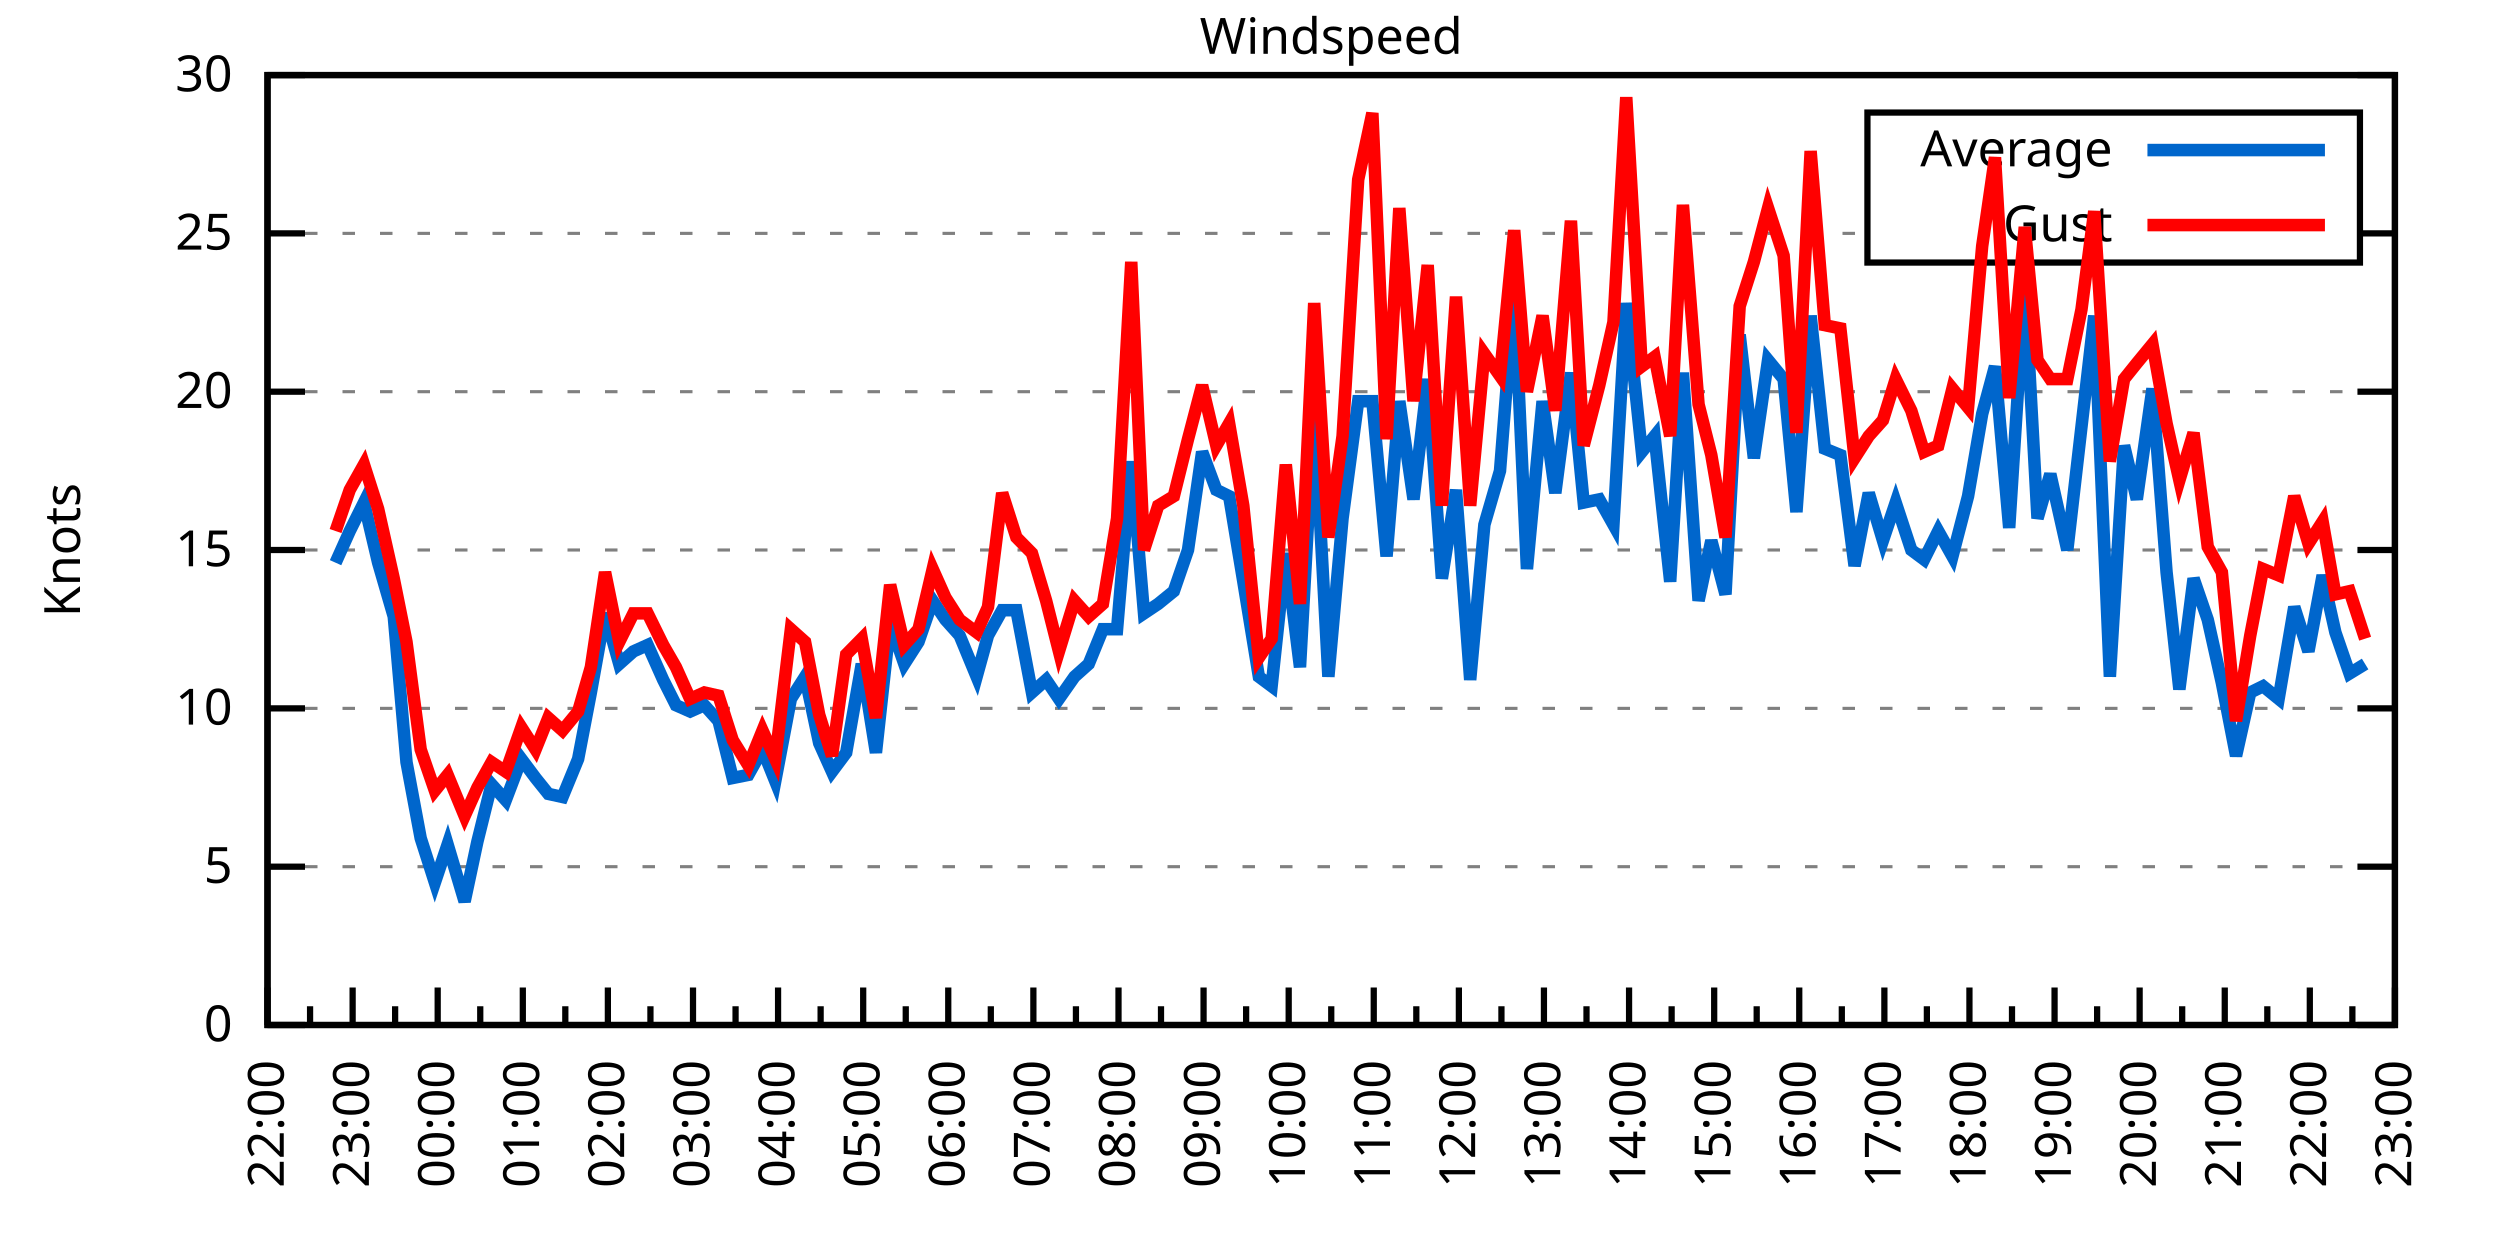
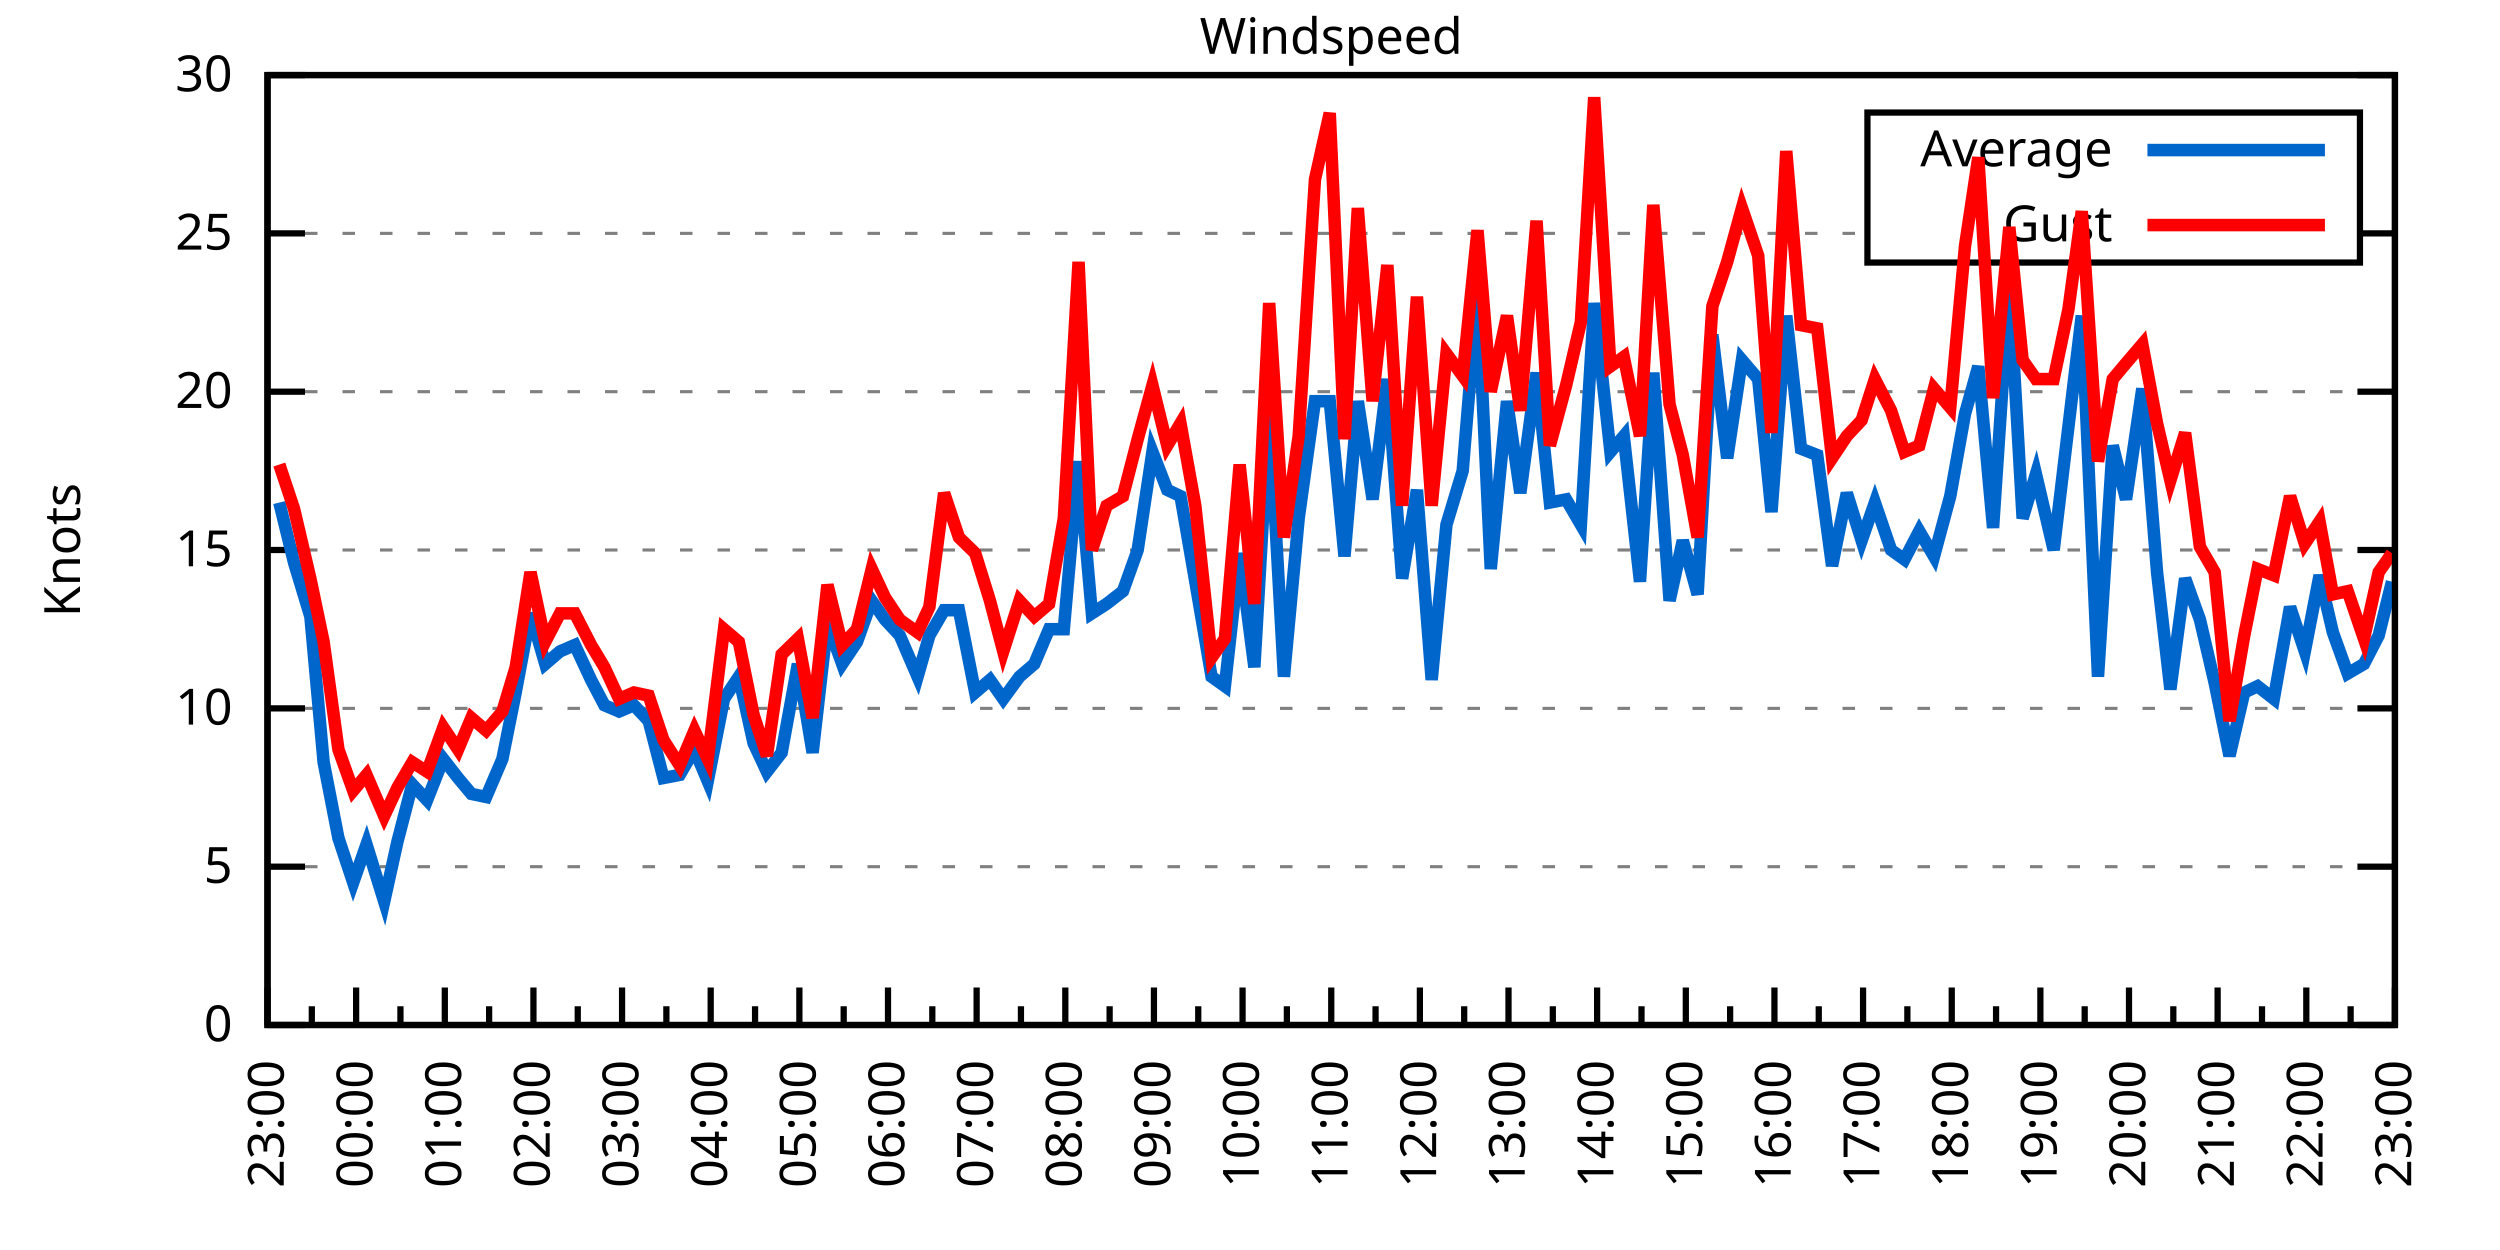
<svg xmlns="http://www.w3.org/2000/svg" xmlns:xlink="http://www.w3.org/1999/xlink" width="400" height="200" viewBox="0 0 400 200">
  <g id="gnuplot_canvas">
    <rect x="0" y="0" width="400" height="200" fill="none" />
    <defs>
      <circle id="gpDot" r="0.5" stroke-width="0.5" stroke="currentColor" />
      <path id="gpPt0" stroke-width="0.333" stroke="currentColor" d="M-1,0 h2 M0,-1 v2" />
      <path id="gpPt1" stroke-width="0.333" stroke="currentColor" d="M-1,-1 L1,1 M1,-1 L-1,1" />
      <path id="gpPt2" stroke-width="0.333" stroke="currentColor" d="M-1,0 L1,0 M0,-1 L0,1 M-1,-1 L1,1 M-1,1 L1,-1" />
      <rect id="gpPt3" stroke-width="0.333" stroke="currentColor" x="-1" y="-1" width="2" height="2" />
      <rect id="gpPt4" stroke-width="0.333" stroke="currentColor" fill="currentColor" x="-1" y="-1" width="2" height="2" />
      <circle id="gpPt5" stroke-width="0.333" stroke="currentColor" cx="0" cy="0" r="1" />
      <use xlink:href="#gpPt5" id="gpPt6" fill="currentColor" stroke="none" />
      <path id="gpPt7" stroke-width="0.333" stroke="currentColor" d="M0,-1.33 L-1.33,0.67 L1.33,0.67 z" />
      <use xlink:href="#gpPt7" id="gpPt8" fill="currentColor" stroke="none" />
      <use xlink:href="#gpPt7" id="gpPt9" stroke="currentColor" transform="rotate(180)" />
      <use xlink:href="#gpPt9" id="gpPt10" fill="currentColor" stroke="none" />
      <use xlink:href="#gpPt3" id="gpPt11" stroke="currentColor" transform="rotate(45)" />
      <use xlink:href="#gpPt11" id="gpPt12" fill="currentColor" stroke="none" />
      <path id="gpPt13" stroke-width="0.333" stroke="currentColor" d="M0,1.330 L1.265,0.411 L0.782,-1.067 L-0.782,-1.076 L-1.265,0.411 z" />
      <use xlink:href="#gpPt13" id="gpPt14" fill="currentColor" stroke="none" />
      <filter id="textbox" filterUnits="objectBoundingBox" x="0" y="0" height="1" width="1">
        <feFlood flood-color="white" flood-opacity="1" result="bgnd" />
        <feComposite in="SourceGraphic" in2="bgnd" operator="atop" />
      </filter>
      <filter id="greybox" filterUnits="objectBoundingBox" x="0" y="0" height="1" width="1">
        <feFlood flood-color="lightgrey" flood-opacity="1" result="grey" />
        <feComposite in="SourceGraphic" in2="grey" operator="atop" />
      </filter>
    </defs>
    <g fill="none" color="white" stroke="currentColor" stroke-width="1.00" stroke-linecap="butt" stroke-linejoin="miter">
</g>
    <g fill="none" color="black" stroke="currentColor" stroke-width="1.00" stroke-linecap="butt" stroke-linejoin="miter">
      <g stroke="none" shape-rendering="crispEdges">
        <polygon fill="rgb(255, 255, 255)" points="42.80,164.00 383.18,164.00 383.18,12.02 42.80,12.02 " />
      </g>
    </g>
    <g fill="none" color="black" stroke="currentColor" stroke-width="1.00" stroke-linecap="butt" stroke-linejoin="miter">
</g>
    <g fill="none" color="black" stroke="black" stroke-width="0.50" stroke-linecap="butt" stroke-linejoin="miter">
</g>
    <g fill="none" color="gray" stroke="currentColor" stroke-width="0.50" stroke-linecap="butt" stroke-linejoin="miter">
      <path stroke="gray" stroke-dasharray="2,4" class="gridline" d="M42.80,164.00 L383.19,164.00  " />
    </g>
    <g fill="none" color="gray" stroke="gray" stroke-width="1.00" stroke-linecap="butt" stroke-linejoin="miter">
</g>
    <g fill="none" color="black" stroke="currentColor" stroke-width="1.00" stroke-linecap="butt" stroke-linejoin="miter">
      <path stroke="black" d="M42.80,164.00 L48.80,164.00 M383.19,164.00 L377.19,164.00  " />
      <g transform="translate(37.20,166.60)" stroke="none" fill="black" font-family="Sans" font-size="8.00" text-anchor="end">
        <text>
          <tspan font-family="Sans"> 0</tspan>
        </text>
      </g>
    </g>
    <g fill="none" color="black" stroke="currentColor" stroke-width="1.00" stroke-linecap="butt" stroke-linejoin="miter">
</g>
    <g fill="none" color="black" stroke="black" stroke-width="0.50" stroke-linecap="butt" stroke-linejoin="miter">
</g>
    <g fill="none" color="gray" stroke="currentColor" stroke-width="0.50" stroke-linecap="butt" stroke-linejoin="miter">
      <path stroke="gray" stroke-dasharray="2,4" class="gridline" d="M42.80,138.67 L383.19,138.67  " />
    </g>
    <g fill="none" color="gray" stroke="gray" stroke-width="1.00" stroke-linecap="butt" stroke-linejoin="miter">
</g>
    <g fill="none" color="black" stroke="currentColor" stroke-width="1.00" stroke-linecap="butt" stroke-linejoin="miter">
      <path stroke="black" d="M42.80,138.67 L48.80,138.67 M383.19,138.67 L377.19,138.67  " />
      <g transform="translate(37.20,141.27)" stroke="none" fill="black" font-family="Sans" font-size="8.00" text-anchor="end">
        <text>
          <tspan font-family="Sans"> 5</tspan>
        </text>
      </g>
    </g>
    <g fill="none" color="black" stroke="currentColor" stroke-width="1.00" stroke-linecap="butt" stroke-linejoin="miter">
</g>
    <g fill="none" color="black" stroke="black" stroke-width="0.50" stroke-linecap="butt" stroke-linejoin="miter">
</g>
    <g fill="none" color="gray" stroke="currentColor" stroke-width="0.50" stroke-linecap="butt" stroke-linejoin="miter">
      <path stroke="gray" stroke-dasharray="2,4" class="gridline" d="M42.80,113.34 L383.19,113.34  " />
    </g>
    <g fill="none" color="gray" stroke="gray" stroke-width="1.00" stroke-linecap="butt" stroke-linejoin="miter">
</g>
    <g fill="none" color="black" stroke="currentColor" stroke-width="1.00" stroke-linecap="butt" stroke-linejoin="miter">
      <path stroke="black" d="M42.80,113.34 L48.80,113.34 M383.19,113.34 L377.19,113.34  " />
      <g transform="translate(37.20,115.94)" stroke="none" fill="black" font-family="Sans" font-size="8.00" text-anchor="end">
        <text>
          <tspan font-family="Sans"> 10</tspan>
        </text>
      </g>
    </g>
    <g fill="none" color="black" stroke="currentColor" stroke-width="1.00" stroke-linecap="butt" stroke-linejoin="miter">
</g>
    <g fill="none" color="black" stroke="black" stroke-width="0.50" stroke-linecap="butt" stroke-linejoin="miter">
</g>
    <g fill="none" color="gray" stroke="currentColor" stroke-width="0.50" stroke-linecap="butt" stroke-linejoin="miter">
      <path stroke="gray" stroke-dasharray="2,4" class="gridline" d="M42.80,88.00 L383.19,88.00  " />
    </g>
    <g fill="none" color="gray" stroke="gray" stroke-width="1.00" stroke-linecap="butt" stroke-linejoin="miter">
</g>
    <g fill="none" color="black" stroke="currentColor" stroke-width="1.00" stroke-linecap="butt" stroke-linejoin="miter">
      <path stroke="black" d="M42.80,88.00 L48.80,88.00 M383.19,88.00 L377.19,88.00  " />
      <g transform="translate(37.20,90.60)" stroke="none" fill="black" font-family="Sans" font-size="8.00" text-anchor="end">
        <text>
          <tspan font-family="Sans"> 15</tspan>
        </text>
      </g>
    </g>
    <g fill="none" color="black" stroke="currentColor" stroke-width="1.00" stroke-linecap="butt" stroke-linejoin="miter">
</g>
    <g fill="none" color="black" stroke="black" stroke-width="0.50" stroke-linecap="butt" stroke-linejoin="miter">
</g>
    <g fill="none" color="gray" stroke="currentColor" stroke-width="0.50" stroke-linecap="butt" stroke-linejoin="miter">
      <path stroke="gray" stroke-dasharray="2,4" class="gridline" d="M42.80,62.67 L383.19,62.67  " />
    </g>
    <g fill="none" color="gray" stroke="gray" stroke-width="1.00" stroke-linecap="butt" stroke-linejoin="miter">
</g>
    <g fill="none" color="black" stroke="currentColor" stroke-width="1.00" stroke-linecap="butt" stroke-linejoin="miter">
      <path stroke="black" d="M42.80,62.67 L48.80,62.67 M383.19,62.67 L377.19,62.67  " />
      <g transform="translate(37.20,65.27)" stroke="none" fill="black" font-family="Sans" font-size="8.00" text-anchor="end">
        <text>
          <tspan font-family="Sans"> 20</tspan>
        </text>
      </g>
    </g>
    <g fill="none" color="black" stroke="currentColor" stroke-width="1.00" stroke-linecap="butt" stroke-linejoin="miter">
</g>
    <g fill="none" color="black" stroke="black" stroke-width="0.50" stroke-linecap="butt" stroke-linejoin="miter">
</g>
    <g fill="none" color="gray" stroke="currentColor" stroke-width="0.50" stroke-linecap="butt" stroke-linejoin="miter">
      <path stroke="gray" stroke-dasharray="2,4" class="gridline" d="M42.80,37.34 L298.79,37.34 M377.59,37.34 L383.19,37.34  " />
    </g>
    <g fill="none" color="gray" stroke="gray" stroke-width="1.00" stroke-linecap="butt" stroke-linejoin="miter">
</g>
    <g fill="none" color="black" stroke="currentColor" stroke-width="1.00" stroke-linecap="butt" stroke-linejoin="miter">
      <path stroke="black" d="M42.80,37.34 L48.80,37.34 M383.19,37.34 L377.19,37.34  " />
      <g transform="translate(37.20,39.94)" stroke="none" fill="black" font-family="Sans" font-size="8.00" text-anchor="end">
        <text>
          <tspan font-family="Sans"> 25</tspan>
        </text>
      </g>
    </g>
    <g fill="none" color="black" stroke="currentColor" stroke-width="1.00" stroke-linecap="butt" stroke-linejoin="miter">
</g>
    <g fill="none" color="black" stroke="black" stroke-width="0.50" stroke-linecap="butt" stroke-linejoin="miter">
</g>
    <g fill="none" color="gray" stroke="currentColor" stroke-width="0.50" stroke-linecap="butt" stroke-linejoin="miter">
      <path stroke="gray" stroke-dasharray="2,4" class="gridline" d="M42.80,12.01 L383.19,12.01  " />
    </g>
    <g fill="none" color="gray" stroke="gray" stroke-width="1.00" stroke-linecap="butt" stroke-linejoin="miter">
</g>
    <g fill="none" color="black" stroke="currentColor" stroke-width="1.00" stroke-linecap="butt" stroke-linejoin="miter">
      <path stroke="black" d="M42.80,12.01 L48.80,12.01 M383.19,12.01 L377.19,12.01  " />
      <g transform="translate(37.20,14.61)" stroke="none" fill="black" font-family="Sans" font-size="8.00" text-anchor="end">
        <text>
          <tspan font-family="Sans"> 30</tspan>
        </text>
      </g>
    </g>
    <g fill="none" color="black" stroke="currentColor" stroke-width="1.00" stroke-linecap="butt" stroke-linejoin="miter">
      <path stroke="black" d="M42.80,164.00 L42.80,158.00  " />
      <g transform="translate(45.40,169.60) rotate(270)" stroke="none" fill="black" font-family="Sans" font-size="8.00" text-anchor="end">
        <text>
+           <tspan font-family="Sans">23:00</tspan>
+         </text>
+       </g>
+     </g>
+     <g fill="none" color="black" stroke="currentColor" stroke-width="1.00" stroke-linecap="butt" stroke-linejoin="miter">
+       <path stroke="black" d="M49.89,164.00 L49.89,161.00 M56.98,164.00 L56.98,158.00  " />
+       <g transform="translate(59.58,169.60) rotate(270)" stroke="none" fill="black" font-family="Sans" font-size="8.00" text-anchor="end">
+         <text>
+           <tspan font-family="Sans">00:00</tspan>
+         </text>
+       </g>
+     </g>
+     <g fill="none" color="black" stroke="currentColor" stroke-width="1.00" stroke-linecap="butt" stroke-linejoin="miter">
+       <path stroke="black" d="M64.07,164.00 L64.07,161.00 M71.17,164.00 L71.17,158.00  " />
+       <g transform="translate(73.77,169.60) rotate(270)" stroke="none" fill="black" font-family="Sans" font-size="8.00" text-anchor="end">
+         <text>
+           <tspan font-family="Sans">01:00</tspan>
+         </text>
+       </g>
+     </g>
+     <g fill="none" color="black" stroke="currentColor" stroke-width="1.00" stroke-linecap="butt" stroke-linejoin="miter">
+       <path stroke="black" d="M78.26,164.00 L78.26,161.00 M85.35,164.00 L85.35,158.00  " />
+       <g transform="translate(87.95,169.60) rotate(270)" stroke="none" fill="black" font-family="Sans" font-size="8.00" text-anchor="end">
+         <text>
+           <tspan font-family="Sans">02:00</tspan>
+         </text>
+       </g>
+     </g>
+     <g fill="none" color="black" stroke="currentColor" stroke-width="1.00" stroke-linecap="butt" stroke-linejoin="miter">
+       <path stroke="black" d="M92.44,164.00 L92.44,161.00 M99.53,164.00 L99.53,158.00  " />
+       <g transform="translate(102.13,169.60) rotate(270)" stroke="none" fill="black" font-family="Sans" font-size="8.00" text-anchor="end">
+         <text>
+           <tspan font-family="Sans">03:00</tspan>
+         </text>
+       </g>
+     </g>
+     <g fill="none" color="black" stroke="currentColor" stroke-width="1.00" stroke-linecap="butt" stroke-linejoin="miter">
+       <path stroke="black" d="M106.62,164.00 L106.62,161.00 M113.71,164.00 L113.71,158.00  " />
+       <g transform="translate(116.31,169.60) rotate(270)" stroke="none" fill="black" font-family="Sans" font-size="8.00" text-anchor="end">
+         <text>
+           <tspan font-family="Sans">04:00</tspan>
+         </text>
+       </g>
+     </g>
+     <g fill="none" color="black" stroke="currentColor" stroke-width="1.00" stroke-linecap="butt" stroke-linejoin="miter">
+       <path stroke="black" d="M120.81,164.00 L120.81,161.00 M127.90,164.00 L127.90,158.00  " />
+       <g transform="translate(130.50,169.60) rotate(270)" stroke="none" fill="black" font-family="Sans" font-size="8.00" text-anchor="end">
+         <text>
+           <tspan font-family="Sans">05:00</tspan>
+         </text>
+       </g>
+     </g>
+     <g fill="none" color="black" stroke="currentColor" stroke-width="1.00" stroke-linecap="butt" stroke-linejoin="miter">
+       <path stroke="black" d="M134.99,164.00 L134.99,161.00 M142.08,164.00 L142.08,158.00  " />
+       <g transform="translate(144.68,169.60) rotate(270)" stroke="none" fill="black" font-family="Sans" font-size="8.00" text-anchor="end">
+         <text>
+           <tspan font-family="Sans">06:00</tspan>
+         </text>
+       </g>
+     </g>
+     <g fill="none" color="black" stroke="currentColor" stroke-width="1.00" stroke-linecap="butt" stroke-linejoin="miter">
+       <path stroke="black" d="M149.17,164.00 L149.17,161.00 M156.26,164.00 L156.26,158.00  " />
+       <g transform="translate(158.86,169.60) rotate(270)" stroke="none" fill="black" font-family="Sans" font-size="8.00" text-anchor="end">
+         <text>
+           <tspan font-family="Sans">07:00</tspan>
+         </text>
+       </g>
+     </g>
+     <g fill="none" color="black" stroke="currentColor" stroke-width="1.00" stroke-linecap="butt" stroke-linejoin="miter">
+       <path stroke="black" d="M163.35,164.00 L163.35,161.00 M170.45,164.00 L170.45,158.00  " />
+       <g transform="translate(173.05,169.60) rotate(270)" stroke="none" fill="black" font-family="Sans" font-size="8.00" text-anchor="end">
+         <text>
+           <tspan font-family="Sans">08:00</tspan>
+         </text>
+       </g>
+     </g>
+     <g fill="none" color="black" stroke="currentColor" stroke-width="1.00" stroke-linecap="butt" stroke-linejoin="miter">
+       <path stroke="black" d="M177.54,164.00 L177.54,161.00 M184.63,164.00 L184.63,158.00  " />
+       <g transform="translate(187.23,169.60) rotate(270)" stroke="none" fill="black" font-family="Sans" font-size="8.00" text-anchor="end">
+         <text>
+           <tspan font-family="Sans">09:00</tspan>
+         </text>
+       </g>
+     </g>
+     <g fill="none" color="black" stroke="currentColor" stroke-width="1.00" stroke-linecap="butt" stroke-linejoin="miter">
+       <path stroke="black" d="M191.72,164.00 L191.72,161.00 M198.81,164.00 L198.81,158.00  " />
+       <g transform="translate(201.41,169.60) rotate(270)" stroke="none" fill="black" font-family="Sans" font-size="8.00" text-anchor="end">
+         <text>
+           <tspan font-family="Sans">10:00</tspan>
+         </text>
+       </g>
+     </g>
+     <g fill="none" color="black" stroke="currentColor" stroke-width="1.00" stroke-linecap="butt" stroke-linejoin="miter">
+       <path stroke="black" d="M205.90,164.00 L205.90,161.00 M213.00,164.00 L213.00,158.00  " />
+       <g transform="translate(215.60,169.60) rotate(270)" stroke="none" fill="black" font-family="Sans" font-size="8.00" text-anchor="end">
+         <text>
+           <tspan font-family="Sans">11:00</tspan>
+         </text>
+       </g>
+     </g>
+     <g fill="none" color="black" stroke="currentColor" stroke-width="1.00" stroke-linecap="butt" stroke-linejoin="miter">
+       <path stroke="black" d="M220.09,164.00 L220.09,161.00 M227.18,164.00 L227.18,158.00  " />
+       <g transform="translate(229.78,169.60) rotate(270)" stroke="none" fill="black" font-family="Sans" font-size="8.00" text-anchor="end">
+         <text>
+           <tspan font-family="Sans">12:00</tspan>
+         </text>
+       </g>
+     </g>
+     <g fill="none" color="black" stroke="currentColor" stroke-width="1.00" stroke-linecap="butt" stroke-linejoin="miter">
+       <path stroke="black" d="M234.27,164.00 L234.27,161.00 M241.36,164.00 L241.36,158.00  " />
+       <g transform="translate(243.96,169.60) rotate(270)" stroke="none" fill="black" font-family="Sans" font-size="8.00" text-anchor="end">
+         <text>
+           <tspan font-family="Sans">13:00</tspan>
+         </text>
+       </g>
+     </g>
+     <g fill="none" color="black" stroke="currentColor" stroke-width="1.00" stroke-linecap="butt" stroke-linejoin="miter">
+       <path stroke="black" d="M248.45,164.00 L248.45,161.00 M255.54,164.00 L255.54,158.00  " />
+       <g transform="translate(258.14,169.60) rotate(270)" stroke="none" fill="black" font-family="Sans" font-size="8.00" text-anchor="end">
+         <text>
+           <tspan font-family="Sans">14:00</tspan>
+         </text>
+       </g>
+     </g>
+     <g fill="none" color="black" stroke="currentColor" stroke-width="1.00" stroke-linecap="butt" stroke-linejoin="miter">
+       <path stroke="black" d="M262.64,164.00 L262.64,161.00 M269.73,164.00 L269.73,158.00  " />
+       <g transform="translate(272.33,169.60) rotate(270)" stroke="none" fill="black" font-family="Sans" font-size="8.00" text-anchor="end">
+         <text>
+           <tspan font-family="Sans">15:00</tspan>
+         </text>
+       </g>
+     </g>
+     <g fill="none" color="black" stroke="currentColor" stroke-width="1.00" stroke-linecap="butt" stroke-linejoin="miter">
+       <path stroke="black" d="M276.82,164.00 L276.82,161.00 M283.91,164.00 L283.91,158.00  " />
+       <g transform="translate(286.51,169.60) rotate(270)" stroke="none" fill="black" font-family="Sans" font-size="8.00" text-anchor="end">
+         <text>
+           <tspan font-family="Sans">16:00</tspan>
+         </text>
+       </g>
+     </g>
+     <g fill="none" color="black" stroke="currentColor" stroke-width="1.00" stroke-linecap="butt" stroke-linejoin="miter">
+       <path stroke="black" d="M291.00,164.00 L291.00,161.00 M298.09,164.00 L298.09,158.00  " />
+       <g transform="translate(300.69,169.60) rotate(270)" stroke="none" fill="black" font-family="Sans" font-size="8.00" text-anchor="end">
+         <text>
+           <tspan font-family="Sans">17:00</tspan>
+         </text>
+       </g>
+     </g>
+     <g fill="none" color="black" stroke="currentColor" stroke-width="1.00" stroke-linecap="butt" stroke-linejoin="miter">
+       <path stroke="black" d="M305.18,164.00 L305.18,161.00 M312.28,164.00 L312.28,158.00  " />
+       <g transform="translate(314.88,169.60) rotate(270)" stroke="none" fill="black" font-family="Sans" font-size="8.00" text-anchor="end">
+         <text>
+           <tspan font-family="Sans">18:00</tspan>
+         </text>
+       </g>
+     </g>
+     <g fill="none" color="black" stroke="currentColor" stroke-width="1.00" stroke-linecap="butt" stroke-linejoin="miter">
+       <path stroke="black" d="M319.37,164.00 L319.37,161.00 M326.46,164.00 L326.46,158.00  " />
+       <g transform="translate(329.06,169.60) rotate(270)" stroke="none" fill="black" font-family="Sans" font-size="8.00" text-anchor="end">
+         <text>
+           <tspan font-family="Sans">19:00</tspan>
+         </text>
+       </g>
+     </g>
+     <g fill="none" color="black" stroke="currentColor" stroke-width="1.00" stroke-linecap="butt" stroke-linejoin="miter">
+       <path stroke="black" d="M333.55,164.00 L333.55,161.00 M340.64,164.00 L340.64,158.00  " />
+       <g transform="translate(343.24,169.60) rotate(270)" stroke="none" fill="black" font-family="Sans" font-size="8.00" text-anchor="end">
+         <text>
+           <tspan font-family="Sans">20:00</tspan>
+         </text>
+       </g>
+     </g>
+     <g fill="none" color="black" stroke="currentColor" stroke-width="1.00" stroke-linecap="butt" stroke-linejoin="miter">
+       <path stroke="black" d="M347.73,164.00 L347.73,161.00 M354.82,164.00 L354.82,158.00  " />
+       <g transform="translate(357.42,169.60) rotate(270)" stroke="none" fill="black" font-family="Sans" font-size="8.00" text-anchor="end">
+         <text>
+           <tspan font-family="Sans">21:00</tspan>
+         </text>
+       </g>
+     </g>
+     <g fill="none" color="black" stroke="currentColor" stroke-width="1.00" stroke-linecap="butt" stroke-linejoin="miter">
+       <path stroke="black" d="M361.92,164.00 L361.92,161.00 M369.01,164.00 L369.01,158.00  " />
+       <g transform="translate(371.61,169.60) rotate(270)" stroke="none" fill="black" font-family="Sans" font-size="8.00" text-anchor="end">
+         <text>
          <tspan font-family="Sans">22:00</tspan>
        </text>
      </g>
    </g>
    <g fill="none" color="black" stroke="currentColor" stroke-width="1.00" stroke-linecap="butt" stroke-linejoin="miter">
-       <path stroke="black" d="M49.61,164.00 L49.61,161.00 M56.42,164.00 L56.42,158.00  " />
-       <g transform="translate(59.02,169.60) rotate(270)" stroke="none" fill="black" font-family="Sans" font-size="8.00" text-anchor="end">
-         <text>
-           <tspan font-family="Sans">23:00</tspan>
-         </text>
-       </g>
-     </g>
-     <g fill="none" color="black" stroke="currentColor" stroke-width="1.00" stroke-linecap="butt" stroke-linejoin="miter">
-       <path stroke="black" d="M63.22,164.00 L63.22,161.00 M70.03,164.00 L70.03,158.00  " />
-       <g transform="translate(72.63,169.60) rotate(270)" stroke="none" fill="black" font-family="Sans" font-size="8.00" text-anchor="end">
-         <text>
-           <tspan font-family="Sans">00:00</tspan>
-         </text>
-       </g>
-     </g>
-     <g fill="none" color="black" stroke="currentColor" stroke-width="1.00" stroke-linecap="butt" stroke-linejoin="miter">
-       <path stroke="black" d="M76.84,164.00 L76.84,161.00 M83.65,164.00 L83.65,158.00  " />
-       <g transform="translate(86.25,169.60) rotate(270)" stroke="none" fill="black" font-family="Sans" font-size="8.00" text-anchor="end">
-         <text>
-           <tspan font-family="Sans">01:00</tspan>
-         </text>
-       </g>
-     </g>
-     <g fill="none" color="black" stroke="currentColor" stroke-width="1.00" stroke-linecap="butt" stroke-linejoin="miter">
-       <path stroke="black" d="M90.45,164.00 L90.45,161.00 M97.26,164.00 L97.26,158.00  " />
-       <g transform="translate(99.86,169.60) rotate(270)" stroke="none" fill="black" font-family="Sans" font-size="8.00" text-anchor="end">
-         <text>
-           <tspan font-family="Sans">02:00</tspan>
-         </text>
-       </g>
-     </g>
-     <g fill="none" color="black" stroke="currentColor" stroke-width="1.00" stroke-linecap="butt" stroke-linejoin="miter">
-       <path stroke="black" d="M104.07,164.00 L104.07,161.00 M110.88,164.00 L110.88,158.00  " />
-       <g transform="translate(113.48,169.60) rotate(270)" stroke="none" fill="black" font-family="Sans" font-size="8.00" text-anchor="end">
-         <text>
-           <tspan font-family="Sans">03:00</tspan>
-         </text>
-       </g>
-     </g>
-     <g fill="none" color="black" stroke="currentColor" stroke-width="1.00" stroke-linecap="butt" stroke-linejoin="miter">
-       <path stroke="black" d="M117.69,164.00 L117.69,161.00 M124.49,164.00 L124.49,158.00  " />
-       <g transform="translate(127.09,169.60) rotate(270)" stroke="none" fill="black" font-family="Sans" font-size="8.00" text-anchor="end">
-         <text>
-           <tspan font-family="Sans">04:00</tspan>
-         </text>
-       </g>
-     </g>
-     <g fill="none" color="black" stroke="currentColor" stroke-width="1.00" stroke-linecap="butt" stroke-linejoin="miter">
-       <path stroke="black" d="M131.30,164.00 L131.30,161.00 M138.11,164.00 L138.11,158.00  " />
-       <g transform="translate(140.71,169.60) rotate(270)" stroke="none" fill="black" font-family="Sans" font-size="8.00" text-anchor="end">
-         <text>
-           <tspan font-family="Sans">05:00</tspan>
-         </text>
-       </g>
-     </g>
-     <g fill="none" color="black" stroke="currentColor" stroke-width="1.00" stroke-linecap="butt" stroke-linejoin="miter">
-       <path stroke="black" d="M144.92,164.00 L144.92,161.00 M151.72,164.00 L151.72,158.00  " />
-       <g transform="translate(154.32,169.60) rotate(270)" stroke="none" fill="black" font-family="Sans" font-size="8.00" text-anchor="end">
-         <text>
-           <tspan font-family="Sans">06:00</tspan>
-         </text>
-       </g>
-     </g>
-     <g fill="none" color="black" stroke="currentColor" stroke-width="1.00" stroke-linecap="butt" stroke-linejoin="miter">
-       <path stroke="black" d="M158.53,164.00 L158.53,161.00 M165.34,164.00 L165.34,158.00  " />
-       <g transform="translate(167.94,169.60) rotate(270)" stroke="none" fill="black" font-family="Sans" font-size="8.00" text-anchor="end">
-         <text>
-           <tspan font-family="Sans">07:00</tspan>
-         </text>
-       </g>
-     </g>
-     <g fill="none" color="black" stroke="currentColor" stroke-width="1.00" stroke-linecap="butt" stroke-linejoin="miter">
-       <path stroke="black" d="M172.15,164.00 L172.15,161.00 M178.96,164.00 L178.96,158.00  " />
-       <g transform="translate(181.56,169.60) rotate(270)" stroke="none" fill="black" font-family="Sans" font-size="8.00" text-anchor="end">
-         <text>
-           <tspan font-family="Sans">08:00</tspan>
-         </text>
-       </g>
-     </g>
-     <g fill="none" color="black" stroke="currentColor" stroke-width="1.00" stroke-linecap="butt" stroke-linejoin="miter">
-       <path stroke="black" d="M185.76,164.00 L185.76,161.00 M192.57,164.00 L192.57,158.00  " />
-       <g transform="translate(195.17,169.60) rotate(270)" stroke="none" fill="black" font-family="Sans" font-size="8.00" text-anchor="end">
-         <text>
-           <tspan font-family="Sans">09:00</tspan>
-         </text>
-       </g>
-     </g>
-     <g fill="none" color="black" stroke="currentColor" stroke-width="1.00" stroke-linecap="butt" stroke-linejoin="miter">
-       <path stroke="black" d="M199.38,164.00 L199.38,161.00 M206.19,164.00 L206.19,158.00  " />
-       <g transform="translate(208.79,169.60) rotate(270)" stroke="none" fill="black" font-family="Sans" font-size="8.00" text-anchor="end">
-         <text>
-           <tspan font-family="Sans">10:00</tspan>
-         </text>
-       </g>
-     </g>
-     <g fill="none" color="black" stroke="currentColor" stroke-width="1.00" stroke-linecap="butt" stroke-linejoin="miter">
-       <path stroke="black" d="M213.00,164.00 L213.00,161.00 M219.80,164.00 L219.80,158.00  " />
-       <g transform="translate(222.40,169.60) rotate(270)" stroke="none" fill="black" font-family="Sans" font-size="8.00" text-anchor="end">
-         <text>
-           <tspan font-family="Sans">11:00</tspan>
-         </text>
-       </g>
-     </g>
-     <g fill="none" color="black" stroke="currentColor" stroke-width="1.00" stroke-linecap="butt" stroke-linejoin="miter">
-       <path stroke="black" d="M226.61,164.00 L226.61,161.00 M233.42,164.00 L233.42,158.00  " />
-       <g transform="translate(236.02,169.60) rotate(270)" stroke="none" fill="black" font-family="Sans" font-size="8.00" text-anchor="end">
-         <text>
-           <tspan font-family="Sans">12:00</tspan>
-         </text>
-       </g>
-     </g>
-     <g fill="none" color="black" stroke="currentColor" stroke-width="1.00" stroke-linecap="butt" stroke-linejoin="miter">
-       <path stroke="black" d="M240.23,164.00 L240.23,161.00 M247.03,164.00 L247.03,158.00  " />
-       <g transform="translate(249.63,169.60) rotate(270)" stroke="none" fill="black" font-family="Sans" font-size="8.00" text-anchor="end">
-         <text>
-           <tspan font-family="Sans">13:00</tspan>
-         </text>
-       </g>
-     </g>
-     <g fill="none" color="black" stroke="currentColor" stroke-width="1.00" stroke-linecap="butt" stroke-linejoin="miter">
-       <path stroke="black" d="M253.84,164.00 L253.84,161.00 M260.65,164.00 L260.65,158.00  " />
-       <g transform="translate(263.25,169.60) rotate(270)" stroke="none" fill="black" font-family="Sans" font-size="8.00" text-anchor="end">
-         <text>
-           <tspan font-family="Sans">14:00</tspan>
-         </text>
-       </g>
-     </g>
-     <g fill="none" color="black" stroke="currentColor" stroke-width="1.00" stroke-linecap="butt" stroke-linejoin="miter">
-       <path stroke="black" d="M267.46,164.00 L267.46,161.00 M274.27,164.00 L274.27,158.00  " />
-       <g transform="translate(276.87,169.60) rotate(270)" stroke="none" fill="black" font-family="Sans" font-size="8.00" text-anchor="end">
-         <text>
-           <tspan font-family="Sans">15:00</tspan>
-         </text>
-       </g>
-     </g>
-     <g fill="none" color="black" stroke="currentColor" stroke-width="1.00" stroke-linecap="butt" stroke-linejoin="miter">
-       <path stroke="black" d="M281.07,164.00 L281.07,161.00 M287.88,164.00 L287.88,158.00  " />
-       <g transform="translate(290.48,169.60) rotate(270)" stroke="none" fill="black" font-family="Sans" font-size="8.00" text-anchor="end">
-         <text>
-           <tspan font-family="Sans">16:00</tspan>
-         </text>
-       </g>
-     </g>
-     <g fill="none" color="black" stroke="currentColor" stroke-width="1.00" stroke-linecap="butt" stroke-linejoin="miter">
-       <path stroke="black" d="M294.69,164.00 L294.69,161.00 M301.50,164.00 L301.50,158.00  " />
-       <g transform="translate(304.10,169.60) rotate(270)" stroke="none" fill="black" font-family="Sans" font-size="8.00" text-anchor="end">
-         <text>
-           <tspan font-family="Sans">17:00</tspan>
-         </text>
-       </g>
-     </g>
-     <g fill="none" color="black" stroke="currentColor" stroke-width="1.00" stroke-linecap="butt" stroke-linejoin="miter">
-       <path stroke="black" d="M308.30,164.00 L308.30,161.00 M315.11,164.00 L315.11,158.00  " />
-       <g transform="translate(317.71,169.60) rotate(270)" stroke="none" fill="black" font-family="Sans" font-size="8.00" text-anchor="end">
-         <text>
-           <tspan font-family="Sans">18:00</tspan>
-         </text>
-       </g>
-     </g>
-     <g fill="none" color="black" stroke="currentColor" stroke-width="1.00" stroke-linecap="butt" stroke-linejoin="miter">
-       <path stroke="black" d="M321.92,164.00 L321.92,161.00 M328.73,164.00 L328.73,158.00  " />
-       <g transform="translate(331.33,169.60) rotate(270)" stroke="none" fill="black" font-family="Sans" font-size="8.00" text-anchor="end">
-         <text>
-           <tspan font-family="Sans">19:00</tspan>
-         </text>
-       </g>
-     </g>
-     <g fill="none" color="black" stroke="currentColor" stroke-width="1.00" stroke-linecap="butt" stroke-linejoin="miter">
-       <path stroke="black" d="M335.54,164.00 L335.54,161.00 M342.34,164.00 L342.34,158.00  " />
-       <g transform="translate(344.94,169.60) rotate(270)" stroke="none" fill="black" font-family="Sans" font-size="8.00" text-anchor="end">
-         <text>
-           <tspan font-family="Sans">20:00</tspan>
-         </text>
-       </g>
-     </g>
-     <g fill="none" color="black" stroke="currentColor" stroke-width="1.00" stroke-linecap="butt" stroke-linejoin="miter">
-       <path stroke="black" d="M349.15,164.00 L349.15,161.00 M355.96,164.00 L355.96,158.00  " />
-       <g transform="translate(358.56,169.60) rotate(270)" stroke="none" fill="black" font-family="Sans" font-size="8.00" text-anchor="end">
-         <text>
-           <tspan font-family="Sans">21:00</tspan>
-         </text>
-       </g>
-     </g>
-     <g fill="none" color="black" stroke="currentColor" stroke-width="1.00" stroke-linecap="butt" stroke-linejoin="miter">
-       <path stroke="black" d="M362.77,164.00 L362.77,161.00 M369.57,164.00 L369.57,158.00  " />
-       <g transform="translate(372.17,169.60) rotate(270)" stroke="none" fill="black" font-family="Sans" font-size="8.00" text-anchor="end">
-         <text>
-           <tspan font-family="Sans">22:00</tspan>
-         </text>
-       </g>
-     </g>
-     <g fill="none" color="black" stroke="currentColor" stroke-width="1.00" stroke-linecap="butt" stroke-linejoin="miter">
-       <path stroke="black" d="M376.38,164.00 L376.38,161.00 M383.19,164.00 L383.19,158.00  " />
+       <path stroke="black" d="M376.10,164.00 L376.10,161.00 M383.19,164.00 L383.19,158.00  " />
      <g transform="translate(385.79,169.60) rotate(270)" stroke="none" fill="black" font-family="Sans" font-size="8.00" text-anchor="end">
        <text>
          <tspan font-family="Sans">23:00</tspan>
        </text>
      </g>
    </g>
    <g fill="none" color="black" stroke="currentColor" stroke-width="1.00" stroke-linecap="butt" stroke-linejoin="miter">
</g>
    <g fill="none" color="black" stroke="currentColor" stroke-width="1.00" stroke-linecap="butt" stroke-linejoin="miter">
      <path stroke="black" d="M42.80,12.01 L42.80,164.00 L383.19,164.00 L383.19,12.01 L42.80,12.01 Z  " />
    </g>
    <g fill="none" color="black" stroke="currentColor" stroke-width="1.00" stroke-linecap="butt" stroke-linejoin="miter">
      <g transform="translate(12.80,88.01) rotate(270)" stroke="none" fill="black" font-family="Sans" font-size="8.00" text-anchor="middle">
        <text>
          <tspan font-family="Sans">Knots</tspan>
        </text>
      </g>
    </g>
    <g fill="none" color="black" stroke="currentColor" stroke-width="1.00" stroke-linecap="butt" stroke-linejoin="miter">
</g>
    <g fill="none" color="black" stroke="currentColor" stroke-width="1.00" stroke-linecap="butt" stroke-linejoin="miter">
      <path stroke="black" d="M298.79,42.01 L298.79,18.01 L377.59,18.01 L377.59,42.01 L298.79,42.01 Z  " />
    </g>
    <g id="Windspeed_plot_1">
      <g fill="none" color="white" stroke="black" stroke-width="2.00" stroke-linecap="butt" stroke-linejoin="miter">
</g>
      <g fill="none" color="black" stroke="currentColor" stroke-width="2.00" stroke-linecap="butt" stroke-linejoin="miter">
        <g transform="translate(337.99,26.61)" stroke="none" fill="black" font-family="Sans" font-size="8.00" text-anchor="end">
          <text>
            <tspan font-family="Sans">Average</tspan>
          </text>
        </g>
      </g>
      <g fill="none" color="black" stroke="currentColor" stroke-width="2.00" stroke-linecap="butt" stroke-linejoin="miter">
-         <path stroke="rgb(  0, 102, 204)" d="M343.59,24.01 L371.99,24.01 M53.69,90.03 L55.96,84.97 L58.23,80.41 L60.50,90.03 L63.00,98.64 L65.04,121.95   L67.31,134.11 L69.58,141.20 L71.62,135.12 L74.34,144.24 L76.39,134.62 L78.65,125.50 L80.92,128.03 L83.42,121.44   L85.69,124.48 L87.73,127.02 L90.00,127.52 L92.50,121.44 L94.54,110.80 L96.81,98.14 L99.08,106.24 L101.35,104.22   L103.62,103.20 L106.11,108.78 L108.15,112.83 L110.42,113.84 L112.69,112.83 L114.96,115.36 L117.23,124.48 L119.73,123.98   L122.00,119.92 L124.04,124.99 L126.54,111.82 L128.81,108.27 L131.07,118.91 L133.12,123.47 L135.39,120.43 L137.88,106.24   L140.15,120.43 L142.42,99.66 L144.69,106.24 L146.96,102.70 L149.23,96.11 L151.27,99.15 L153.54,101.68 L156.26,108.27   L158.08,101.68 L160.35,97.63 L162.62,97.63 L165.11,110.80 L167.38,108.78 L169.43,111.82 L171.92,108.27 L174.19,106.24   L176.46,100.67 L178.73,100.67 L181.00,73.82 L183.04,98.14 L185.31,96.62 L187.81,94.59 L190.08,88.00 L192.34,72.30   L194.61,78.38 L196.66,79.39 L198.93,93.07 L201.42,108.27 L203.46,109.79 L205.73,88.51 L208.00,106.75 L210.27,65.71   L212.54,108.27 L214.81,82.94 L217.31,64.19 L219.58,64.19 L221.85,89.02 L223.89,64.19 L226.16,79.90 L228.43,60.65   L230.70,92.56 L232.96,78.38 L235.23,108.78 L237.50,83.95 L240.00,75.34 L242.27,46.46 L244.31,91.04 L246.81,64.19   L248.85,78.89 L251.35,59.63 L253.39,80.41 L255.88,79.90 L258.15,83.95 L260.20,48.49 L262.69,72.30 L264.73,69.77   L267.23,93.07 L269.27,59.63 L271.77,96.11 L273.81,86.49 L276.08,95.10 L278.35,53.55 L280.62,73.31 L282.89,57.61   L285.38,60.65 L287.43,81.93 L289.70,50.51 L291.97,71.79 L294.46,72.81 L296.73,90.54 L299.00,78.89 L301.27,86.49   L303.31,80.41 L305.81,88.00 L307.85,89.52 L310.12,84.97 L312.39,89.02 L314.89,79.39 L317.15,66.22 L319.20,58.62   L321.47,84.46 L323.96,45.45 L326.00,82.94 L328.05,75.85 L330.77,88.00 L333.04,68.25 L335.08,50.51 L337.58,108.27   L339.85,71.29 L341.89,79.90 L344.39,62.17 L346.65,91.55 L348.70,110.30 L350.97,92.56 L353.24,99.15 L355.50,109.28   L357.77,120.94 L360.04,110.80 L362.09,109.79 L364.58,111.82 L367.08,97.12 L369.35,104.22 L371.62,92.06 L373.66,101.18   L375.93,107.76 L378.42,106.24  " />
+         <path stroke="rgb(  0, 102, 204)" d="M343.59,24.01 L371.99,24.01 M44.69,80.41 L47.05,90.03 L49.66,98.64 L51.78,121.95 L54.15,134.11 L56.51,141.20   L58.64,135.12 L61.47,144.24 L63.60,134.62 L65.97,125.50 L68.33,128.03 L70.93,121.44 L73.29,124.48 L75.42,127.02   L77.78,127.52 L80.38,121.44 L82.51,110.80 L84.88,98.14 L87.24,106.24 L89.60,104.22 L91.97,103.20 L94.57,108.78   L96.70,112.83 L99.06,113.84 L101.42,112.83 L103.79,115.36 L106.15,124.48 L108.75,123.98 L111.11,119.92 L113.24,124.99   L115.84,111.82 L118.21,108.27 L120.57,118.91 L122.70,123.47 L125.06,120.43 L127.66,106.24 L130.02,120.43 L132.39,99.66   L134.75,106.24 L137.12,102.70 L139.48,96.11 L141.61,99.15 L143.97,101.68 L146.81,108.27 L148.70,101.68 L151.06,97.63   L153.43,97.63 L156.03,110.80 L158.39,108.78 L160.52,111.82 L163.12,108.27 L165.48,106.24 L167.85,100.67 L170.21,100.67   L172.57,73.82 L174.70,98.14 L177.06,96.62 L179.67,94.59 L182.03,88.00 L184.39,72.30 L186.76,78.38 L188.88,79.39   L191.25,93.07 L193.85,108.27 L195.98,109.79 L198.34,88.51 L200.70,106.75 L203.07,65.71 L205.43,108.27 L207.79,82.94   L210.39,64.19 L212.76,64.19 L215.12,89.02 L217.25,64.19 L219.61,79.90 L221.98,60.65 L224.34,92.56 L226.71,78.38   L229.07,108.78 L231.43,83.95 L234.03,75.34 L236.40,46.46 L238.52,91.04 L241.12,64.19 L243.25,78.89 L245.85,59.63   L247.98,80.41 L250.58,79.90 L252.94,83.95 L255.07,48.49 L257.67,72.30 L259.80,69.77 L262.40,93.07 L264.53,59.63   L267.13,96.11 L269.25,86.49 L271.62,95.10 L273.98,53.55 L276.35,73.31 L278.71,57.61 L281.31,60.65 L283.44,81.93   L285.80,50.51 L288.16,71.79 L290.76,72.81 L293.13,90.54 L295.49,78.89 L297.86,86.49 L299.98,80.41 L302.58,88.00   L304.71,89.52 L307.08,84.97 L309.44,89.02 L312.04,79.39 L314.40,66.22 L316.53,58.62 L318.89,84.46 L321.49,45.45   L323.62,82.94 L325.75,75.85 L328.59,88.00 L330.95,68.25 L333.08,50.51 L335.68,108.27 L338.04,71.29 L340.17,79.90   L342.77,62.17 L345.13,91.55 L347.26,110.30 L349.62,92.56 L351.99,99.15 L354.35,109.28 L356.72,120.94 L359.08,110.80   L361.21,109.79 L363.81,111.82 L366.41,97.12 L368.77,104.22 L371.13,92.06 L373.26,101.18 L375.63,107.76 L378.23,106.24   L380.59,101.68 L382.72,93.07  " />
      </g>
    </g>
    <g id="Windspeed_plot_2">
      <g fill="none" color="black" stroke="currentColor" stroke-width="2.00" stroke-linecap="butt" stroke-linejoin="miter">
        <g transform="translate(337.99,38.61)" stroke="none" fill="black" font-family="Sans" font-size="8.00" text-anchor="end">
          <text>
            <tspan font-family="Sans">Gust</tspan>
          </text>
        </g>
      </g>
      <g fill="none" color="black" stroke="currentColor" stroke-width="2.00" stroke-linecap="butt" stroke-linejoin="miter">
-         <path stroke="rgb(255,   0,   0)" d="M343.59,36.01 L371.99,36.01 M53.69,84.97 L55.96,78.38 L58.23,74.33 L60.50,81.42 L63.00,92.56 L65.04,102.70   L67.31,119.92 L69.58,126.51 L71.62,123.98 L74.34,130.56 L76.39,126.00 L78.65,121.95 L80.92,123.47 L83.42,116.38   L85.69,119.92 L87.73,114.86 L90.00,116.88 L92.50,113.84 L94.54,106.75 L96.81,91.55 L99.08,102.70 L101.35,98.14   L103.62,98.14 L106.11,103.20 L108.15,106.75 L110.42,111.82 L112.69,110.80 L114.96,111.31 L117.23,118.40 L119.73,122.46   L122.00,116.88 L124.04,121.44 L126.54,100.67 L128.81,102.70 L131.07,114.35 L133.12,120.94 L135.39,104.72 L137.88,102.19   L140.15,114.86 L142.42,93.58 L144.69,103.20 L146.96,100.67 L149.23,91.04 L151.27,95.60 L153.54,99.15 L156.26,101.18   L158.08,97.12 L160.35,78.89 L162.62,85.98 L165.11,88.51 L167.38,96.11 L169.43,104.22 L171.92,96.11 L174.19,98.64   L176.46,96.62 L178.73,82.94 L181.00,41.90 L183.04,88.00 L185.31,80.91 L187.81,79.39 L190.08,70.27 L192.34,61.66   L194.61,71.29 L196.66,67.74 L198.93,80.91 L201.42,105.23 L203.46,102.19 L205.73,74.33 L208.00,96.62 L210.27,48.49   L212.54,85.98 L214.81,69.77 L217.31,28.73 L219.58,18.09 L221.85,70.27 L223.89,33.29 L226.16,64.19 L228.43,42.41   L230.70,80.91 L232.96,47.47 L235.23,80.91 L237.50,56.59 L240.00,60.14 L242.27,36.84 L244.31,62.67 L246.81,50.51   L248.85,65.71 L251.35,35.32 L253.39,71.29 L255.88,61.66 L258.15,51.53 L260.20,15.56 L262.69,58.62 L264.73,57.10   L267.23,69.77 L269.27,32.78 L271.77,64.70 L273.81,72.81 L276.08,85.98 L278.35,48.99 L280.62,41.90 L282.89,33.29   L285.38,40.89 L287.43,69.26 L289.70,24.17 L291.97,52.03 L294.46,52.54 L296.73,73.31 L299.00,69.77 L301.27,67.23   L303.31,60.65 L305.81,65.71 L307.85,72.30 L310.12,71.29 L312.39,62.17 L314.89,65.21 L317.15,39.37 L319.20,25.18   L321.47,63.69 L323.96,36.33 L326.00,57.61 L328.05,60.65 L330.77,60.65 L333.04,49.50 L335.08,33.80 L337.58,73.82   L339.85,60.65 L341.89,58.11 L344.39,55.07 L346.65,67.74 L348.70,76.86 L350.97,69.26 L353.24,87.50 L355.50,91.55   L357.77,115.36 L360.04,101.68 L362.09,91.04 L364.58,92.06 L367.08,79.39 L369.35,86.99 L371.62,83.45 L373.66,95.10   L375.93,94.59 L378.42,102.19  " />
+         <path stroke="rgb(255,   0,   0)" d="M343.59,36.01 L371.99,36.01 M44.69,74.33 L47.05,81.42 L49.66,92.56 L51.78,102.70 L54.15,119.92 L56.51,126.51   L58.64,123.98 L61.47,130.56 L63.60,126.00 L65.97,121.95 L68.33,123.47 L70.93,116.38 L73.29,119.92 L75.42,114.86   L77.78,116.88 L80.38,113.84 L82.51,106.75 L84.88,91.55 L87.24,102.70 L89.60,98.14 L91.97,98.14 L94.57,103.20   L96.70,106.75 L99.06,111.82 L101.42,110.80 L103.79,111.31 L106.15,118.40 L108.75,122.46 L111.11,116.88 L113.24,121.44   L115.84,100.67 L118.21,102.70 L120.57,114.35 L122.70,120.94 L125.06,104.72 L127.66,102.19 L130.02,114.86 L132.39,93.58   L134.75,103.20 L137.12,100.67 L139.48,91.04 L141.61,95.60 L143.97,99.15 L146.81,101.18 L148.70,97.12 L151.06,78.89   L153.43,85.98 L156.03,88.51 L158.39,96.11 L160.52,104.22 L163.12,96.11 L165.48,98.64 L167.85,96.62 L170.21,82.94   L172.57,41.90 L174.70,88.00 L177.06,80.91 L179.67,79.39 L182.03,70.27 L184.39,61.66 L186.76,71.29 L188.88,67.74   L191.25,80.91 L193.85,105.23 L195.98,102.19 L198.34,74.33 L200.70,96.62 L203.07,48.49 L205.43,85.98 L207.79,69.77   L210.39,28.73 L212.76,18.09 L215.12,70.27 L217.25,33.29 L219.61,64.19 L221.98,42.41 L224.34,80.91 L226.71,47.47   L229.07,80.91 L231.43,56.59 L234.03,60.14 L236.40,36.84 L238.52,62.67 L241.12,50.51 L243.25,65.71 L245.85,35.32   L247.98,71.29 L250.58,61.66 L252.94,51.53 L255.07,15.56 L257.67,58.62 L259.80,57.10 L262.40,69.77 L264.53,32.78   L267.13,64.70 L269.25,72.81 L271.62,85.98 L273.98,48.99 L276.35,41.90 L278.71,33.29 L281.31,40.89 L283.44,69.26   L285.80,24.17 L288.16,52.03 L290.76,52.54 L293.13,73.31 L295.49,69.77 L297.86,67.23 L299.98,60.65 L302.58,65.71   L304.71,72.30 L307.08,71.29 L309.44,62.17 L312.04,65.21 L314.40,39.37 L316.53,25.18 L318.89,63.69 L321.49,36.33   L323.62,57.61 L325.75,60.65 L328.59,60.65 L330.95,49.50 L333.08,33.80 L335.68,73.82 L338.04,60.65 L340.17,58.11   L342.77,55.07 L345.13,67.74 L347.26,76.86 L349.62,69.26 L351.99,87.50 L354.35,91.55 L356.72,115.36 L359.08,101.68   L361.21,91.04 L363.81,92.06 L366.41,79.39 L368.77,86.99 L371.13,83.45 L373.26,95.10 L375.63,94.59 L378.23,102.19   L380.59,91.55 L382.72,88.51  " />
      </g>
    </g>
    <g fill="none" color="black" stroke="currentColor" stroke-width="2.00" stroke-linecap="butt" stroke-linejoin="miter">
</g>
    <g fill="none" color="black" stroke="black" stroke-width="1.00" stroke-linecap="butt" stroke-linejoin="miter">
</g>
    <g fill="none" color="black" stroke="currentColor" stroke-width="1.00" stroke-linecap="butt" stroke-linejoin="miter">
      <path stroke="black" d="M42.80,12.01 L42.80,164.00 L383.19,164.00 L383.19,12.01 L42.80,12.01 Z  " />
    </g>
    <g fill="none" color="black" stroke="currentColor" stroke-width="1.00" stroke-linecap="butt" stroke-linejoin="miter">
      <g transform="translate(212.99,8.61)" stroke="none" fill="black" font-family="Sans" font-size="8.00" text-anchor="middle">
        <text>
          <tspan font-family="Sans">Windspeed</tspan>
        </text>
      </g>
    </g>
    <g fill="none" color="black" stroke="currentColor" stroke-width="1.00" stroke-linecap="butt" stroke-linejoin="miter">
</g>
  </g>
</svg>
